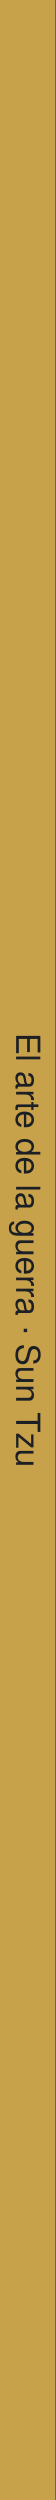
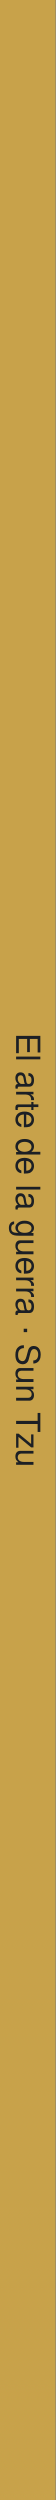
<svg xmlns="http://www.w3.org/2000/svg" width="4.8mm" height="216mm" viewBox="138 0 4.8 216">
  <defs>
    <linearGradient id="fondo-degradado" gradientUnits="userSpaceOnUse" x1="0" y1="108" x2="280.8" y2="108">
      <stop offset="0" stop-color="#1c1f24" />
      <stop offset="1" stop-color="#111316" />
    </linearGradient>
  </defs>
-   <rect x="0" y="0" width="280.8" height="216" fill="url(#fondo-degradado)" />
-   <rect x="158.8" y="17" width="18" height="2.4" fill="#c8a24a" />
-   <text x="158.8" y="45.8" font-family="'Helvetica Neue', Helvetica, Arial, sans-serif" font-size="16" text-anchor="start" fill="#f2efe6" font-weight="bold">
-     <tspan x="158.8" dy="0">El arte de</tspan>
-     <tspan x="158.8" dy="21.6">la guerra</tspan>
-   </text>
-   <rect x="158.8" y="176" width="12" height="0.8" fill="#c8a24a" />
-   <text x="158.8" y="185" font-family="'Helvetica Neue', Helvetica, Arial, sans-serif" font-size="5.2" text-anchor="start" fill="#f2efe6" letter-spacing="1.2">
-     <tspan x="158.8" dy="0">SUN TZU</tspan>
-   </text>
-   <text x="158.8" y="201" font-family="'Helvetica Neue', Helvetica, Arial, sans-serif" font-size="3.2" text-anchor="start" fill="#f2efe6">
-     <tspan x="158.8" dy="0">Edición de ejemplo · Clásicos</tspan>
-   </text>
-   <line x1="19" y1="25" x2="31" y2="25" stroke="#c8a24a" stroke-width="0.8" />
-   <text x="19" y="40.36" font-family="'Helvetica Neue', Helvetica, Arial, sans-serif" font-size="4.2" text-anchor="start" fill="#f2efe6">
-     <tspan x="19" dy="0">Tratado militar chino atribuido al general</tspan>
-     <tspan x="19" dy="5.67">Sun Tzu, que según la tradición lo escribió</tspan>
-     <tspan x="19" dy="5.67">hace unos 2.500 años.</tspan>
-     <tspan x="19" dy="5.67"> </tspan>
-     <tspan x="19" dy="5.67">Sus trece capítulos hablan de cálculo,</tspan>
-     <tspan x="19" dy="5.67">engaño, espionaje y de la mejor victoria: la</tspan>
-     <tspan x="19" dy="5.67">que se obtiene sin combatir.</tspan>
-   </text>
-   <text x="19" y="201" font-family="'Helvetica Neue', Helvetica, Arial, sans-serif" font-size="3.2" text-anchor="start" fill="#f2efe6">
-     <tspan x="19" dy="0">Edición de ejemplo · Clásicos</tspan>
-   </text>
-   <rect x="80" y="175" width="42" height="26" fill="#ffffff" />
+   <rect x="138" y="0" width="4.8" height="216" fill="url(#fondo-degradado)" />
  <rect x="138" y="0" width="4.8" height="216" fill="#c8a24a" />
  <text transform="translate(139.392 108) rotate(90)" font-family="'Helvetica Neue', Helvetica, Arial, sans-serif" font-size="2.88" text-anchor="middle" fill="#1c1f24">El arte de la guerra · Sun Tzu</text>
</svg>
